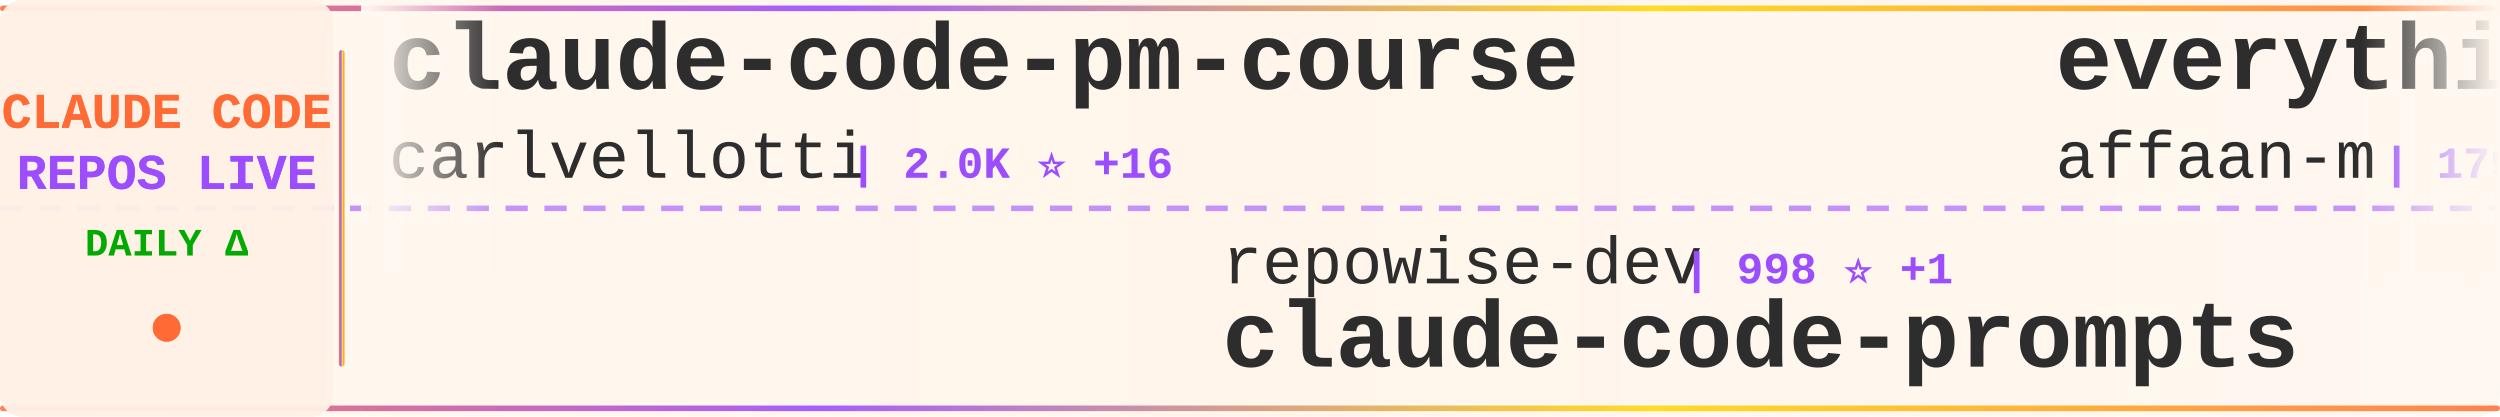
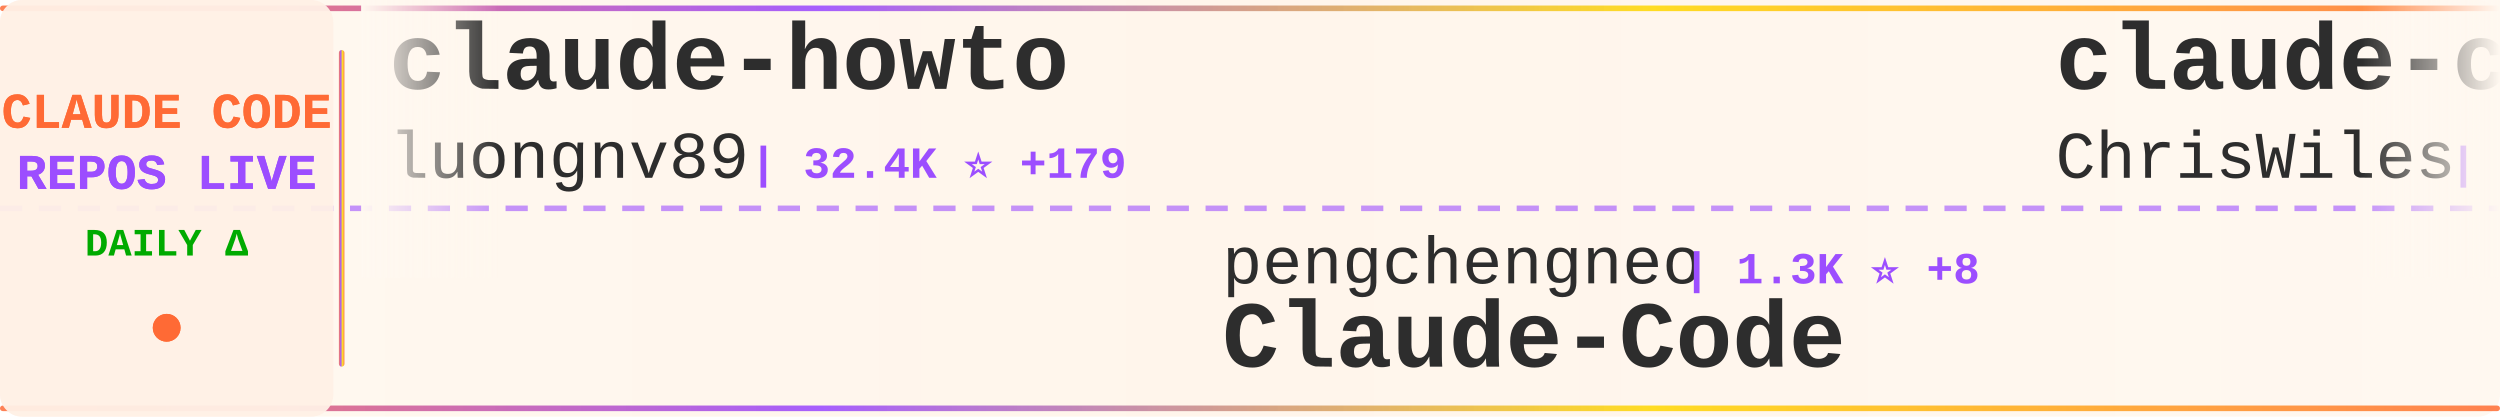
<svg xmlns="http://www.w3.org/2000/svg" width="900" height="150">
  <defs>
    <linearGradient id="tickerBg" x1="0%" y1="0%" x2="100%" y2="0%">
      <stop offset="0%" style="stop-color:#fff8f0;stop-opacity:0.98" />
      <stop offset="50%" style="stop-color:#fff5eb;stop-opacity:1" />
      <stop offset="100%" style="stop-color:#fff8f0;stop-opacity:0.98" />
    </linearGradient>
    <linearGradient id="borderGrad" x1="0%" y1="0%" x2="100%" y2="0%">
      <stop offset="0%" style="stop-color:#FF6B35;stop-opacity:0.85">
        <animate attributeName="stop-opacity" values="0.85;1;0.85" dur="2s" repeatCount="indefinite" />
      </stop>
      <stop offset="33%" style="stop-color:#9C4EFF;stop-opacity:0.9">
        <animate attributeName="stop-opacity" values="0.9;1;0.9" dur="2.2s" repeatCount="indefinite" />
      </stop>
      <stop offset="66%" style="stop-color:#FFD700;stop-opacity:0.85">
        <animate attributeName="stop-opacity" values="0.85;1;0.85" dur="1.8s" repeatCount="indefinite" />
      </stop>
      <stop offset="100%" style="stop-color:#FF6B35;stop-opacity:0.85">
        <animate attributeName="stop-opacity" values="0.85;1;0.85" dur="2s" repeatCount="indefinite" />
      </stop>
    </linearGradient>
    <filter id="textGlow">
      <feGaussianBlur stdDeviation="0.15" result="coloredBlur" />
      <feMerge>
        <feMergeNode in="coloredBlur" />
        <feMergeNode in="SourceGraphic" />
      </feMerge>
    </filter>
    <filter id="metricGlow">
      <feGaussianBlur stdDeviation="0.2" result="coloredBlur" />
      <feMerge>
        <feMergeNode in="coloredBlur" />
        <feMergeNode in="SourceGraphic" />
      </feMerge>
    </filter>
    <linearGradient id="leftFade" x1="0%" y1="0%" x2="100%" y2="0%">
      <stop offset="0%" style="stop-color:#fff8f0;stop-opacity:1" />
      <stop offset="100%" style="stop-color:#fff8f0;stop-opacity:0" />
    </linearGradient>
    <linearGradient id="rightFade" x1="0%" y1="0%" x2="100%" y2="0%">
      <stop offset="0%" style="stop-color:#fff8f0;stop-opacity:0" />
      <stop offset="100%" style="stop-color:#fff8f0;stop-opacity:1" />
    </linearGradient>
  </defs>
  <rect width="900" height="150" fill="url(#tickerBg)" rx="8" />
  <rect x="0" y="2" width="900" height="2" fill="url(#borderGrad)" rx="1" />
  <rect x="0" y="146" width="900" height="2" fill="url(#borderGrad)" rx="1" />
  <line x1="0" y1="75" x2="900" y2="75" stroke="#9C4EFF" stroke-width="2" stroke-dasharray="8 6" opacity="0.6" />
  <rect x="0" y="0" width="120" height="150" fill="#fff0e6" opacity="0.95" rx="8" />
  <text x="60" y="46" font-family="'Courier New', monospace" font-size="18" font-weight="bold" fill="#FF6B35" text-anchor="middle" filter="url(#textGlow)">
    CLAUDE CODE
  </text>
  <text x="60" y="68" font-family="'Courier New', monospace" font-size="18" font-weight="bold" fill="#9C4EFF" text-anchor="middle" filter="url(#textGlow)">
    REPOS LIVE
  </text>
  <text x="60" y="92" font-family="'Courier New', monospace" font-size="14" font-weight="bold" fill="#00aa00" text-anchor="middle">
    DAILY Δ
  </text>
  <circle cx="60" cy="118" r="5" fill="#FF6B35" filter="url(#metricGlow)">
    <animate attributeName="r" values="4;6;4" dur="1.5s" repeatCount="indefinite" />
    <animate attributeName="opacity" values="0.6;1;0.6" dur="1.5s" repeatCount="indefinite" />
  </circle>
  <rect x="122" y="18" width="2" height="114" fill="url(#borderGrad)" rx="1" />
  <clipPath id="tickerClip">
    <rect x="130" y="0" width="770" height="150" />
  </clipPath>
  <g clip-path="url(#tickerClip)">
    <g id="tickerItems">
      <animateTransform attributeName="transform" attributeType="XML" type="translate" from="0 0" to="-3000 0" dur="54s" repeatCount="indefinite" />
      <g transform="translate(0, 0)">
-         <text x="140" y="32" font-family="'Courier New', monospace" font-size="34" font-weight="bold" fill="#2d2d2d">claude-code-pm-course</text>
-         <text x="140" y="64" font-family="'Courier New', monospace" font-size="24" font-weight="normal" fill="#2d2d2d" opacity="1.0">carlvellotti</text>
-         <text x="306" y="64" font-family="'Courier New', monospace" font-size="16" font-weight="bold" fill="#9C4EFF"> | 2.0K ⭐ +16</text>
+         <text x="140" y="32" font-family="'Courier New', monospace" font-size="34" font-weight="bold" fill="#2d2d2d">claude-howto</text>
+         <text x="140" y="64" font-family="'Courier New', monospace" font-size="24" font-weight="normal" fill="#2d2d2d" opacity="1.0">luongnv89</text>
+         <text x="270" y="64" font-family="'Courier New', monospace" font-size="16" font-weight="bold" fill="#9C4EFF"> | 32.4K ⭐ +179</text>
      </g>
      <g transform="translate(300, 0)">
-         <text x="140" y="102" font-family="'Courier New', monospace" font-size="24" font-weight="normal" fill="#2d2d2d" opacity="1.0">repowise-dev</text>
-         <text x="306" y="102" font-family="'Courier New', monospace" font-size="16" font-weight="bold" fill="#9C4EFF"> | 998 ⭐ +1</text>
-         <text x="140" y="132" font-family="'Courier New', monospace" font-size="34" font-weight="bold" fill="#2d2d2d">claude-code-prompts</text>
+         <text x="140" y="102" font-family="'Courier New', monospace" font-size="24" font-weight="normal" fill="#2d2d2d" opacity="1.0">pengchengneo</text>
+         <text x="306" y="102" font-family="'Courier New', monospace" font-size="16" font-weight="bold" fill="#9C4EFF"> | 1.3K ⭐ +8</text>
+         <text x="140" y="132" font-family="'Courier New', monospace" font-size="34" font-weight="bold" fill="#2d2d2d">Claude-Code</text>
      </g>
      <g transform="translate(600, 0)">
-         <text x="140" y="32" font-family="'Courier New', monospace" font-size="34" font-weight="bold" fill="#2d2d2d">everything-claude-code</text>
-         <text x="140" y="64" font-family="'Courier New', monospace" font-size="24" font-weight="normal" fill="#2d2d2d" opacity="1.0">affaan-m</text>
-         <text x="258" y="64" font-family="'Courier New', monospace" font-size="16" font-weight="bold" fill="#9C4EFF"> | 179.5K ⭐ +1.5K</text>
-       </g>
-       <g transform="translate(900, 0)">
-         <text x="140" y="102" font-family="'Courier New', monospace" font-size="24" font-weight="normal" fill="#2d2d2d" opacity="1.0">alirezarezvani</text>
-         <text x="330" y="102" font-family="'Courier New', monospace" font-size="16" font-weight="bold" fill="#9C4EFF"> | 14.5K ⭐ +123</text>
-         <text x="140" y="132" font-family="'Courier New', monospace" font-size="34" font-weight="bold" fill="#2d2d2d">claude-skills</text>
-       </g>
-       <g transform="translate(1200, 0)">
-         <text x="140" y="32" font-family="'Courier New', monospace" font-size="34" font-weight="bold" fill="#2d2d2d">claude-code-system-promp...</text>
-         <text x="140" y="64" font-family="'Courier New', monospace" font-size="24" font-weight="normal" fill="#2d2d2d" opacity="1.0">Piebald-AI</text>
-         <text x="282" y="64" font-family="'Courier New', monospace" font-size="16" font-weight="bold" fill="#9C4EFF"> | 10.1K ⭐ +31</text>
-       </g>
-       <g transform="translate(1500, 0)">
-         <text x="140" y="102" font-family="'Courier New', monospace" font-size="24" font-weight="normal" fill="#2d2d2d" opacity="1.0">diet103</text>
-         <text x="246" y="102" font-family="'Courier New', monospace" font-size="16" font-weight="bold" fill="#9C4EFF"> | 9.6K ⭐ +5</text>
-         <text x="140" y="132" font-family="'Courier New', monospace" font-size="34" font-weight="bold" fill="#2d2d2d">claude-code-infrastructu...</text>
-       </g>
-       <g transform="translate(1800, 0)">
-         <text x="140" y="32" font-family="'Courier New', monospace" font-size="34" font-weight="bold" fill="#2d2d2d">claude-code-guide</text>
-         <text x="140" y="64" font-family="'Courier New', monospace" font-size="24" font-weight="normal" fill="#2d2d2d" opacity="1.0">Cranot</text>
-         <text x="234" y="64" font-family="'Courier New', monospace" font-size="16" font-weight="bold" fill="#9C4EFF"> | 2.7K ⭐ +4</text>
-       </g>
-       <g transform="translate(2100, 0)">
-         <text x="140" y="102" font-family="'Courier New', monospace" font-size="24" font-weight="normal" fill="#2d2d2d" opacity="1.0">anthropics</text>
-         <text x="282" y="102" font-family="'Courier New', monospace" font-size="16" font-weight="bold" fill="#9C4EFF"> | 7.5K ⭐ +6</text>
-         <text x="140" y="132" font-family="'Courier New', monospace" font-size="34" font-weight="bold" fill="#2d2d2d">claude-code-action</text>
-       </g>
-       <g transform="translate(2400, 0)">
        <text x="140" y="32" font-family="'Courier New', monospace" font-size="34" font-weight="bold" fill="#2d2d2d">claude-code-showcase</text>
        <text x="140" y="64" font-family="'Courier New', monospace" font-size="24" font-weight="normal" fill="#2d2d2d" opacity="1.0">ChrisWiles</text>
        <text x="282" y="64" font-family="'Courier New', monospace" font-size="16" font-weight="bold" fill="#9C4EFF"> | 5.9K ⭐ +1</text>
      </g>
+       <g transform="translate(900, 0)">
+         <text x="140" y="102" font-family="'Courier New', monospace" font-size="24" font-weight="normal" fill="#2d2d2d" opacity="1.0">snarktank</text>
+         <text x="270" y="102" font-family="'Courier New', monospace" font-size="16" font-weight="bold" fill="#9C4EFF"> | 18.9K ⭐ +77</text>
+         <text x="140" y="132" font-family="'Courier New', monospace" font-size="34" font-weight="bold" fill="#2d2d2d">ralph</text>
+       </g>
+       <g transform="translate(1200, 0)">
+         <text x="140" y="32" font-family="'Courier New', monospace" font-size="34" font-weight="bold" fill="#2d2d2d">Claude-Code-Usage-Monito...</text>
+         <text x="140" y="64" font-family="'Courier New', monospace" font-size="24" font-weight="normal" fill="#2d2d2d" opacity="1.0">Maciek-roboblog</text>
+         <text x="342" y="64" font-family="'Courier New', monospace" font-size="16" font-weight="bold" fill="#9C4EFF"> | 8.0K ⭐ +11</text>
+       </g>
+       <g transform="translate(1500, 0)">
+         <text x="140" y="102" font-family="'Courier New', monospace" font-size="24" font-weight="normal" fill="#2d2d2d" opacity="1.0">LING71671</text>
+         <text x="270" y="102" font-family="'Courier New', monospace" font-size="16" font-weight="bold" fill="#9C4EFF"> | 823 ⭐ +2</text>
+         <text x="140" y="132" font-family="'Courier New', monospace" font-size="34" font-weight="bold" fill="#2d2d2d">Open-ClaudeCode</text>
+       </g>
+       <g transform="translate(1800, 0)">
+         <text x="140" y="32" font-family="'Courier New', monospace" font-size="34" font-weight="bold" fill="#2d2d2d">claude-code-reverse</text>
+         <text x="140" y="64" font-family="'Courier New', monospace" font-size="24" font-weight="normal" fill="#2d2d2d" opacity="1.0">Yuyz0112</text>
+         <text x="258" y="64" font-family="'Courier New', monospace" font-size="16" font-weight="bold" fill="#9C4EFF"> | 2.4K ⭐ +1</text>
+       </g>
+       <g transform="translate(2100, 0)">
+         <text x="140" y="102" font-family="'Courier New', monospace" font-size="24" font-weight="normal" fill="#2d2d2d" opacity="1.0">kodu-ai</text>
+         <text x="246" y="102" font-family="'Courier New', monospace" font-size="16" font-weight="bold" fill="#9C4EFF"> | 5.3K ⭐</text>
+         <text x="140" y="132" font-family="'Courier New', monospace" font-size="34" font-weight="bold" fill="#2d2d2d">claude-coder</text>
+       </g>
+       <g transform="translate(2400, 0)">
+         <text x="140" y="32" font-family="'Courier New', monospace" font-size="34" font-weight="bold" fill="#2d2d2d">claude-code-analysis</text>
+         <text x="140" y="64" font-family="'Courier New', monospace" font-size="24" font-weight="normal" fill="#2d2d2d" opacity="1.0">liuup</text>
+         <text x="222" y="64" font-family="'Courier New', monospace" font-size="16" font-weight="bold" fill="#9C4EFF"> | 2.4K ⭐ +42</text>
+       </g>
      <g transform="translate(2700, 0)">
+         <text x="140" y="102" font-family="'Courier New', monospace" font-size="24" font-weight="normal" fill="#2d2d2d" opacity="1.0">Windy3f3f3f3f</text>
+         <text x="318" y="102" font-family="'Courier New', monospace" font-size="16" font-weight="bold" fill="#9C4EFF"> | 2.3K ⭐ +14</text>
+         <text x="140" y="132" font-family="'Courier New', monospace" font-size="34" font-weight="bold" fill="#2d2d2d">how-claude-code-works</text>
+       </g>
+       <g transform="translate(3000, 0)">
+         <text x="140" y="32" font-family="'Courier New', monospace" font-size="34" font-weight="bold" fill="#2d2d2d">claude-howto</text>
+         <text x="140" y="64" font-family="'Courier New', monospace" font-size="24" font-weight="normal" fill="#2d2d2d" opacity="1.0">luongnv89</text>
+         <text x="270" y="64" font-family="'Courier New', monospace" font-size="16" font-weight="bold" fill="#9C4EFF"> | 32.4K ⭐ +179</text>
+       </g>
+       <g transform="translate(3300, 0)">
        <text x="140" y="102" font-family="'Courier New', monospace" font-size="24" font-weight="normal" fill="#2d2d2d" opacity="1.0">pengchengneo</text>
-         <text x="306" y="102" font-family="'Courier New', monospace" font-size="16" font-weight="bold" fill="#9C4EFF"> | 1.3K ⭐ +9</text>
+         <text x="306" y="102" font-family="'Courier New', monospace" font-size="16" font-weight="bold" fill="#9C4EFF"> | 1.3K ⭐ +8</text>
        <text x="140" y="132" font-family="'Courier New', monospace" font-size="34" font-weight="bold" fill="#2d2d2d">Claude-Code</text>
      </g>
-       <g transform="translate(3000, 0)">
-         <text x="140" y="32" font-family="'Courier New', monospace" font-size="34" font-weight="bold" fill="#2d2d2d">claude-code-pm-course</text>
-         <text x="140" y="64" font-family="'Courier New', monospace" font-size="24" font-weight="normal" fill="#2d2d2d" opacity="1.0">carlvellotti</text>
-         <text x="306" y="64" font-family="'Courier New', monospace" font-size="16" font-weight="bold" fill="#9C4EFF"> | 2.0K ⭐ +16</text>
-       </g>
-       <g transform="translate(3300, 0)">
-         <text x="140" y="102" font-family="'Courier New', monospace" font-size="24" font-weight="normal" fill="#2d2d2d" opacity="1.0">repowise-dev</text>
-         <text x="306" y="102" font-family="'Courier New', monospace" font-size="16" font-weight="bold" fill="#9C4EFF"> | 998 ⭐ +1</text>
-         <text x="140" y="132" font-family="'Courier New', monospace" font-size="34" font-weight="bold" fill="#2d2d2d">claude-code-prompts</text>
-       </g>
      <g transform="translate(3600, 0)">
-         <text x="140" y="32" font-family="'Courier New', monospace" font-size="34" font-weight="bold" fill="#2d2d2d">everything-claude-code</text>
-         <text x="140" y="64" font-family="'Courier New', monospace" font-size="24" font-weight="normal" fill="#2d2d2d" opacity="1.0">affaan-m</text>
-         <text x="258" y="64" font-family="'Courier New', monospace" font-size="16" font-weight="bold" fill="#9C4EFF"> | 179.5K ⭐ +1.5K</text>
+         <text x="140" y="32" font-family="'Courier New', monospace" font-size="34" font-weight="bold" fill="#2d2d2d">claude-code-showcase</text>
+         <text x="140" y="64" font-family="'Courier New', monospace" font-size="24" font-weight="normal" fill="#2d2d2d" opacity="1.0">ChrisWiles</text>
+         <text x="282" y="64" font-family="'Courier New', monospace" font-size="16" font-weight="bold" fill="#9C4EFF"> | 5.9K ⭐ +1</text>
      </g>
      <g transform="translate(3900, 0)">
-         <text x="140" y="102" font-family="'Courier New', monospace" font-size="24" font-weight="normal" fill="#2d2d2d" opacity="1.0">alirezarezvani</text>
-         <text x="330" y="102" font-family="'Courier New', monospace" font-size="16" font-weight="bold" fill="#9C4EFF"> | 14.5K ⭐ +123</text>
-         <text x="140" y="132" font-family="'Courier New', monospace" font-size="34" font-weight="bold" fill="#2d2d2d">claude-skills</text>
+         <text x="140" y="102" font-family="'Courier New', monospace" font-size="24" font-weight="normal" fill="#2d2d2d" opacity="1.0">snarktank</text>
+         <text x="270" y="102" font-family="'Courier New', monospace" font-size="16" font-weight="bold" fill="#9C4EFF"> | 18.9K ⭐ +77</text>
+         <text x="140" y="132" font-family="'Courier New', monospace" font-size="34" font-weight="bold" fill="#2d2d2d">ralph</text>
      </g>
    </g>
  </g>
  <rect x="130" y="0" width="50" height="100" fill="url(#leftFade)" />
  <rect x="850" y="0" width="50" height="100" fill="url(#rightFade)" />
</svg>
